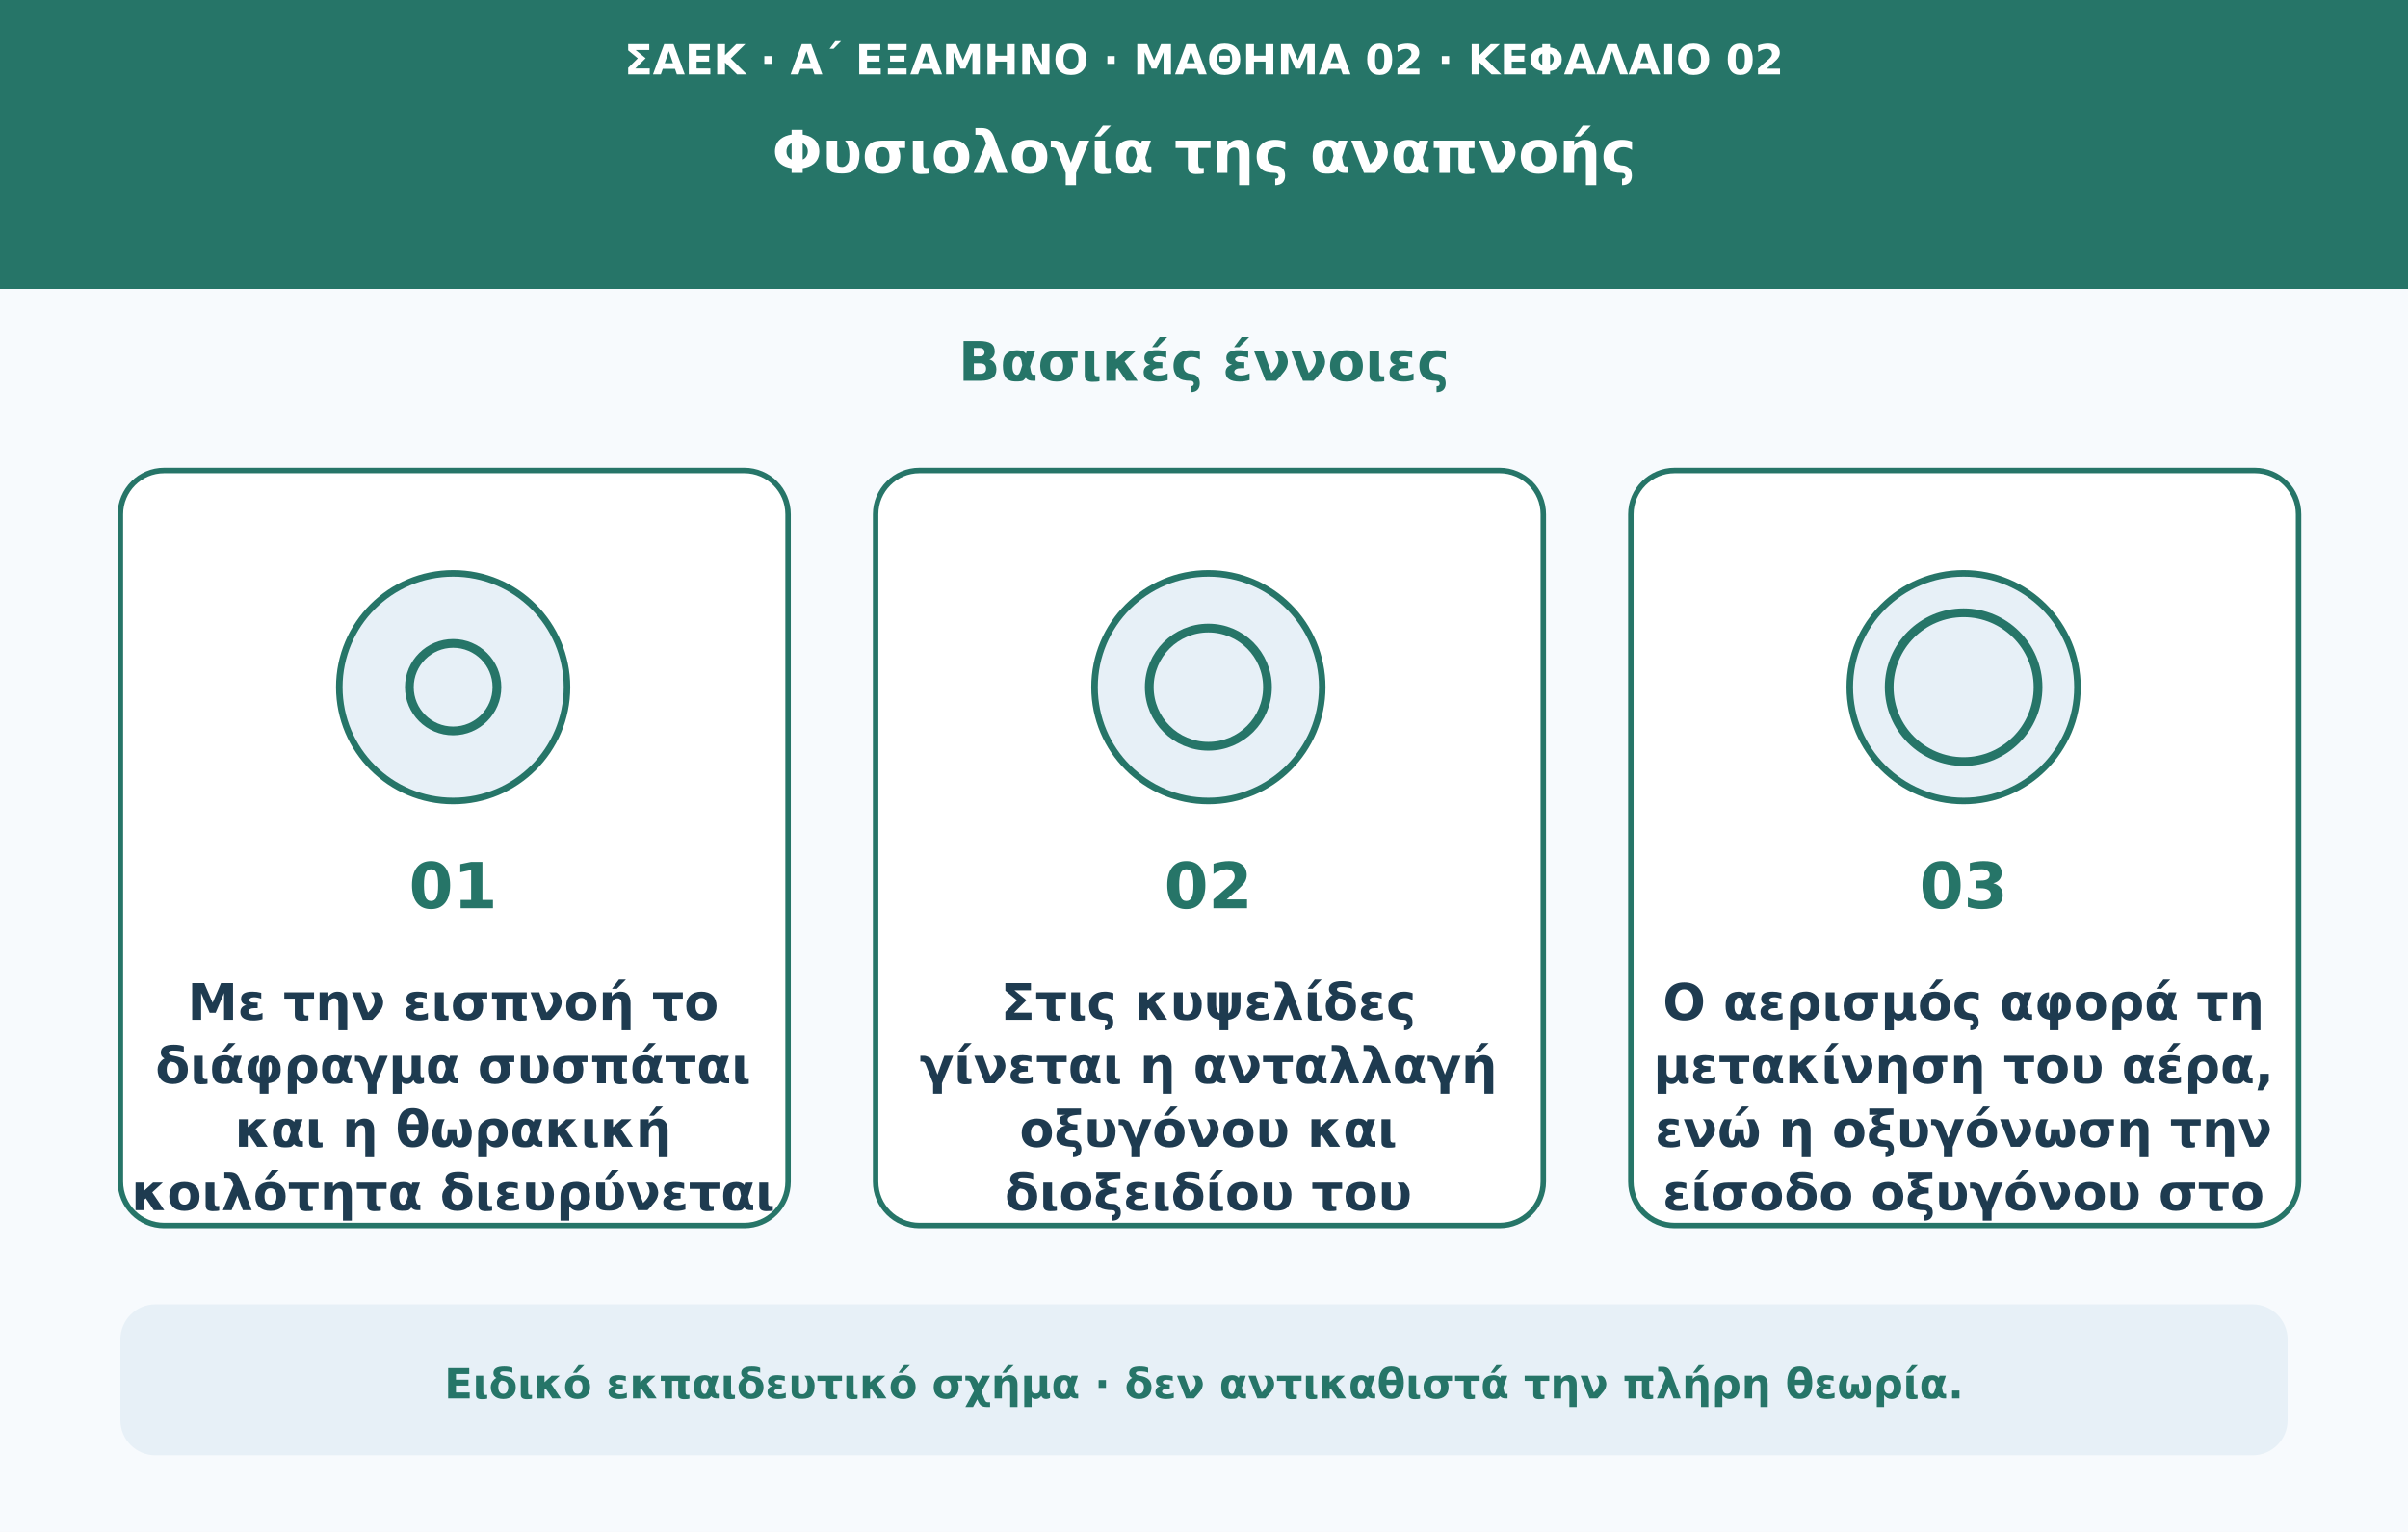
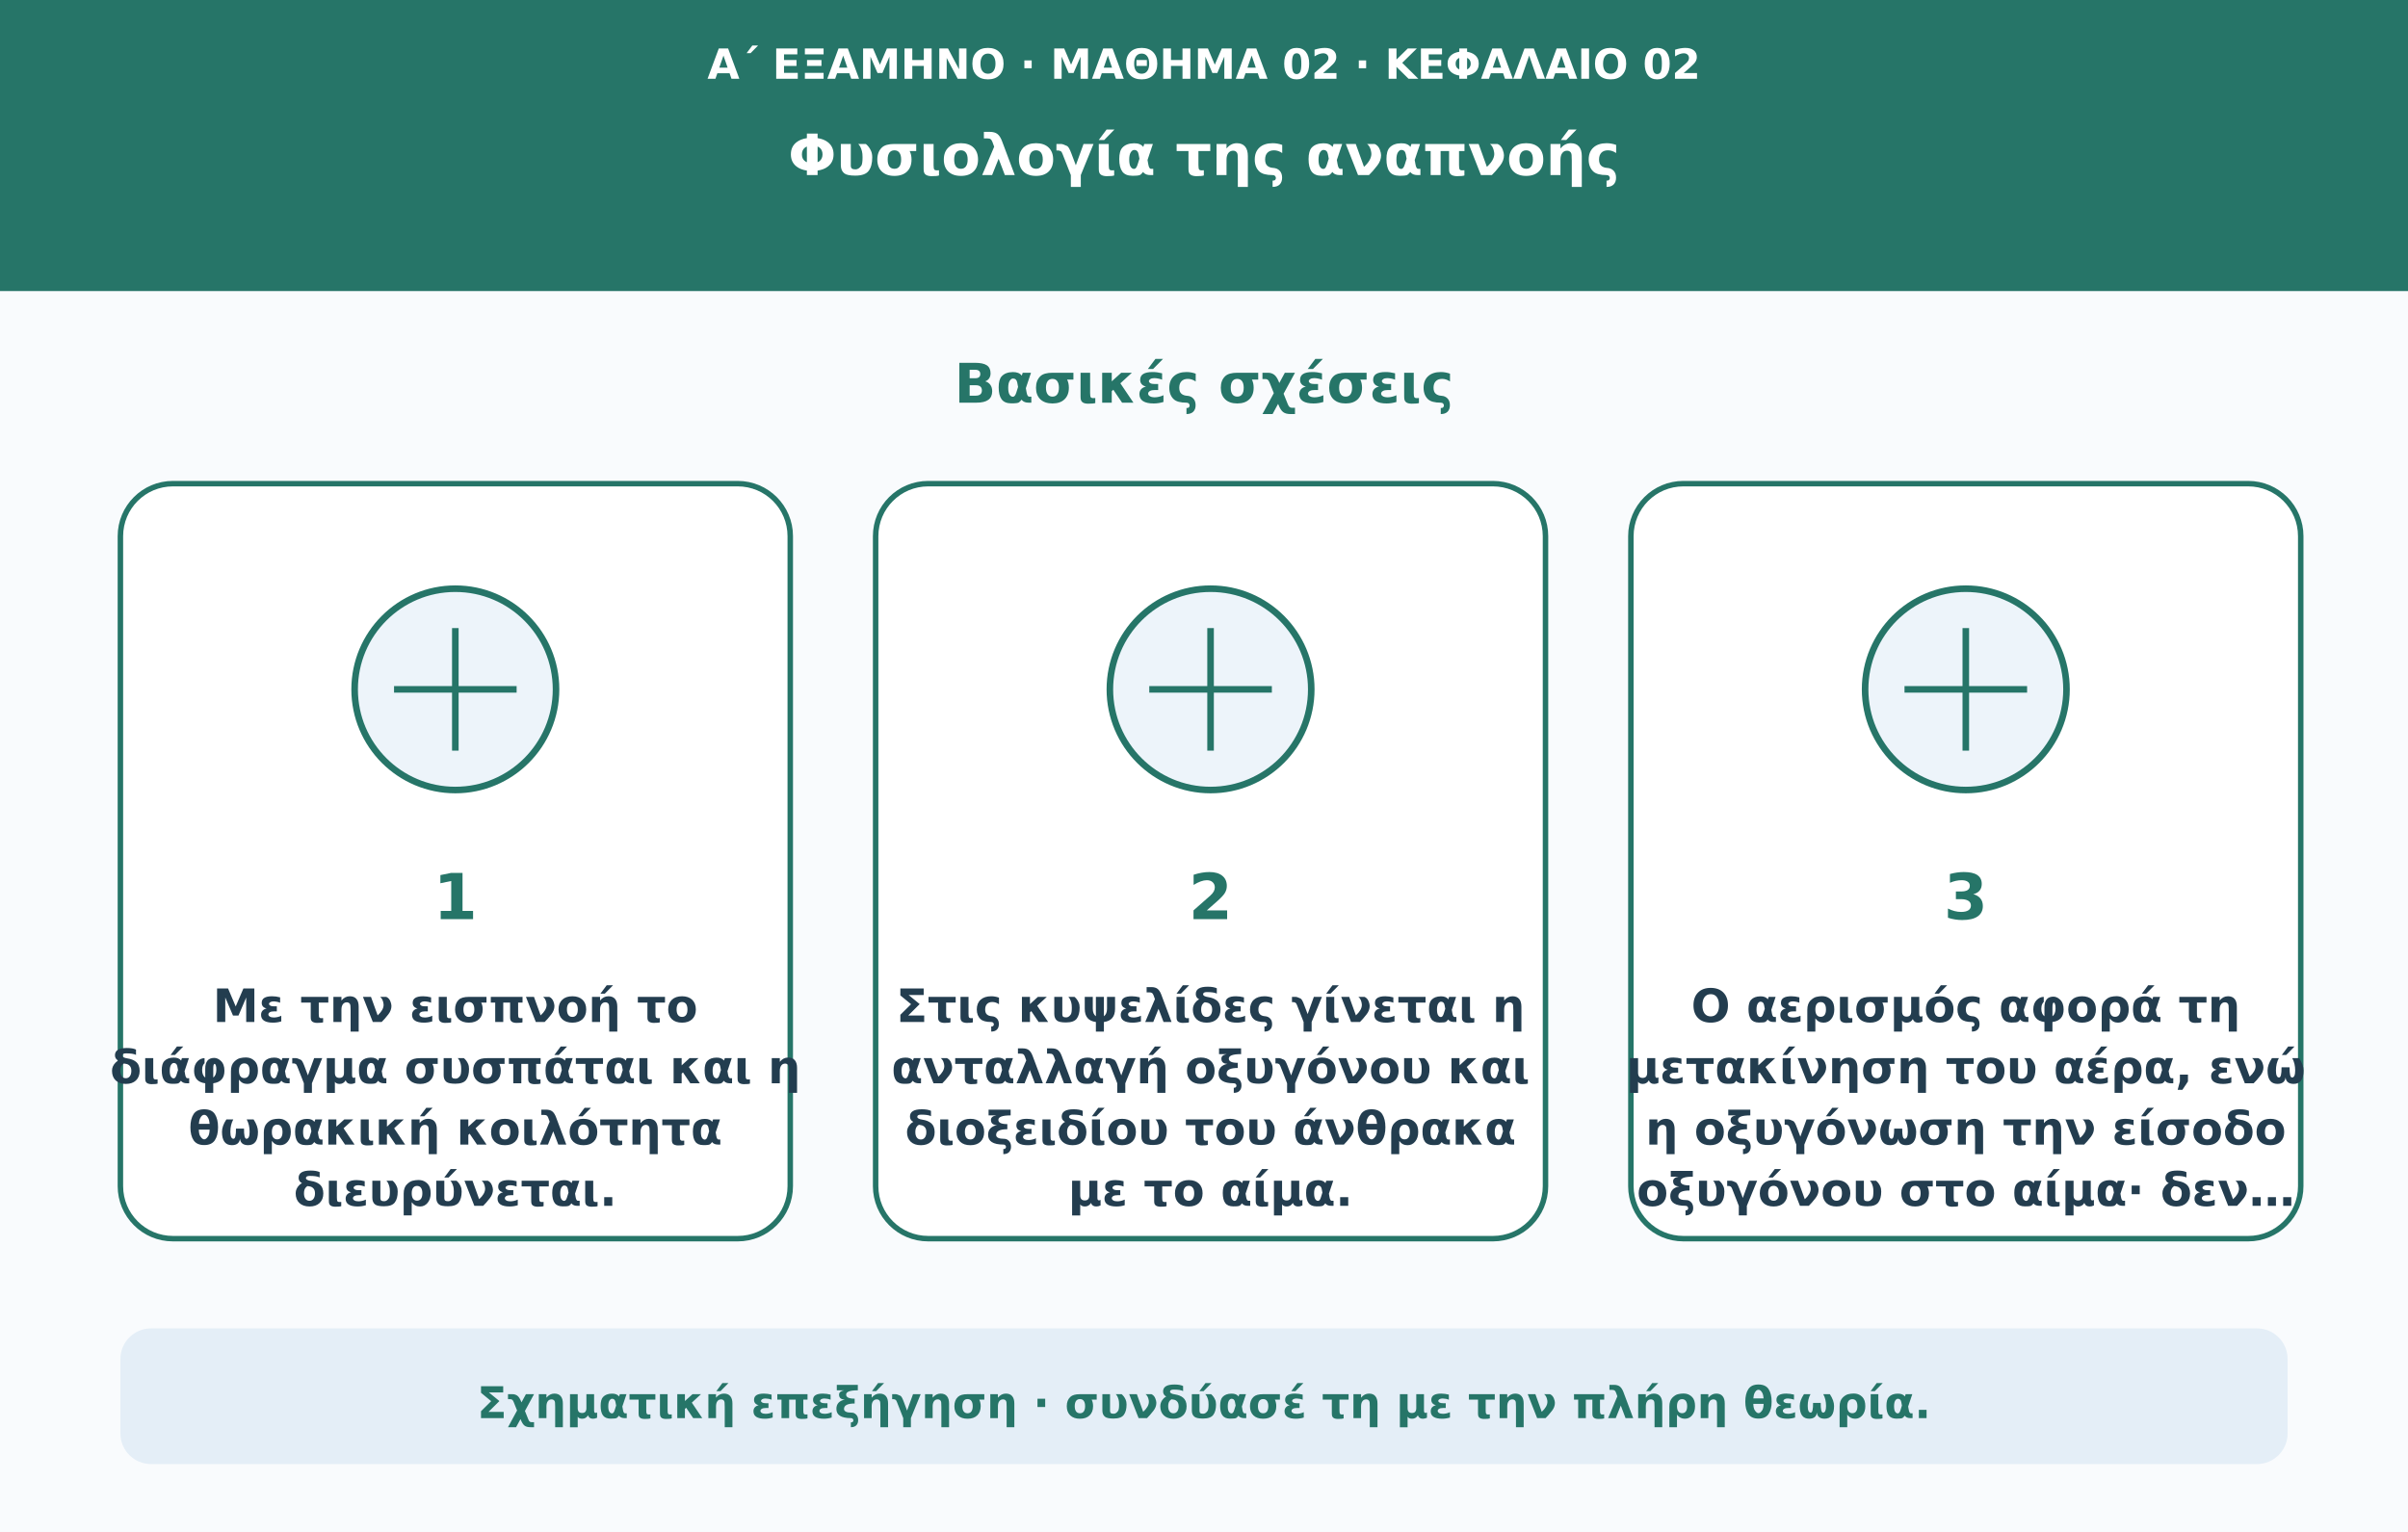
- <svg xmlns="http://www.w3.org/2000/svg" viewBox="0 0 1100 700" role="img" aria-labelledby="t d">
-   <rect width="1100" height="700" fill="#f7fafd" />
-   <rect width="1100" height="132" fill="#267568" />
-   <text x="550" y="34" text-anchor="middle" fill="#ffffff" font-weight="600" font-size="19" font-family="DejaVu Sans,Arial,sans-serif">ΣΑΕΚ · Α΄ ΕΞΑΜΗΝΟ · ΜΑΘΗΜΑ 02 · ΚΕΦΑΛΑΙΟ 02</text>
-   <text x="550" y="79" text-anchor="middle" fill="#ffffff" font-weight="750" font-size="27" font-family="DejaVu Sans,Arial,sans-serif">Φυσιολογία της αναπνοής</text>
-   <text x="550" y="174" text-anchor="middle" fill="#267568" font-weight="750" font-size="25" font-family="DejaVu Sans,Arial,sans-serif">Βασικές έννοιες</text>
-   <rect x="55" y="215" width="305" height="345" rx="20" fill="#ffffff" stroke="#267568" stroke-width="2.5" />
-   <circle cx="207" cy="314" r="52" fill="#e7f0f7" stroke="#267568" stroke-width="3" />
-   <circle cx="207" cy="314" r="20" fill="none" stroke="#267568" stroke-width="4" />
-   <text x="207" y="415" text-anchor="middle" fill="#267568" font-weight="750" font-size="29" font-family="DejaVu Sans,Arial,sans-serif">01</text>
-   <text x="207" y="466" text-anchor="middle" fill="#1e3b50" font-weight="650" font-size="23" font-family="DejaVu Sans,Arial,sans-serif">Με την εισπνοή το</text>
-   <text x="207" y="495" text-anchor="middle" fill="#1e3b50" font-weight="650" font-size="23" font-family="DejaVu Sans,Arial,sans-serif">διάφραγμα συσπάται</text>
-   <text x="207" y="524" text-anchor="middle" fill="#1e3b50" font-weight="650" font-size="23" font-family="DejaVu Sans,Arial,sans-serif">και η θωρακική</text>
-   <text x="207" y="553" text-anchor="middle" fill="#1e3b50" font-weight="650" font-size="23" font-family="DejaVu Sans,Arial,sans-serif">κοιλότητα διευρύνεται</text>
-   <rect x="400" y="215" width="305" height="345" rx="20" fill="#ffffff" stroke="#267568" stroke-width="2.5" />
-   <circle cx="552" cy="314" r="52" fill="#e7f0f7" stroke="#267568" stroke-width="3" />
-   <circle cx="552" cy="314" r="27" fill="none" stroke="#267568" stroke-width="4" />
-   <text x="552" y="415" text-anchor="middle" fill="#267568" font-weight="750" font-size="29" font-family="DejaVu Sans,Arial,sans-serif">02</text>
-   <text x="552" y="466" text-anchor="middle" fill="#1e3b50" font-weight="650" font-size="23" font-family="DejaVu Sans,Arial,sans-serif">Στις κυψελίδες</text>
-   <text x="552" y="495" text-anchor="middle" fill="#1e3b50" font-weight="650" font-size="23" font-family="DejaVu Sans,Arial,sans-serif">γίνεται η ανταλλαγή</text>
-   <text x="552" y="524" text-anchor="middle" fill="#1e3b50" font-weight="650" font-size="23" font-family="DejaVu Sans,Arial,sans-serif">οξυγόνου και</text>
-   <text x="552" y="553" text-anchor="middle" fill="#1e3b50" font-weight="650" font-size="23" font-family="DejaVu Sans,Arial,sans-serif">διοξειδίου του</text>
-   <rect x="745" y="215" width="305" height="345" rx="20" fill="#ffffff" stroke="#267568" stroke-width="2.5" />
-   <circle cx="897" cy="314" r="52" fill="#e7f0f7" stroke="#267568" stroke-width="3" />
-   <circle cx="897" cy="314" r="34" fill="none" stroke="#267568" stroke-width="4" />
-   <text x="897" y="415" text-anchor="middle" fill="#267568" font-weight="750" font-size="29" font-family="DejaVu Sans,Arial,sans-serif">03</text>
-   <text x="897" y="466" text-anchor="middle" fill="#1e3b50" font-weight="650" font-size="23" font-family="DejaVu Sans,Arial,sans-serif">Ο αερισμός αφορά τη</text>
-   <text x="897" y="495" text-anchor="middle" fill="#1e3b50" font-weight="650" font-size="23" font-family="DejaVu Sans,Arial,sans-serif">μετακίνηση του αέρα,</text>
-   <text x="897" y="524" text-anchor="middle" fill="#1e3b50" font-weight="650" font-size="23" font-family="DejaVu Sans,Arial,sans-serif">ενώ η οξυγόνωση την</text>
-   <text x="897" y="553" text-anchor="middle" fill="#1e3b50" font-weight="650" font-size="23" font-family="DejaVu Sans,Arial,sans-serif">είσοδο οξυγόνου στο</text>
-   <rect x="55" y="596" width="990" height="69" rx="16" fill="#e7f0f7" />
-   <text x="550" y="639" text-anchor="middle" fill="#267568" font-weight="600" font-size="19" font-family="DejaVu Sans,Arial,sans-serif">Ειδικό εκπαιδευτικό σχήμα · δεν αντικαθιστά την πλήρη θεωρία.</text>
+ <svg xmlns="http://www.w3.org/2000/svg" viewBox="0 0 1100 700" role="img" aria-labelledby="title desc">
+   <rect width="1100" height="700" fill="#f9fbfd" />
+   <rect width="1100" height="133" fill="#267568" />
+   <text x="550" y="36" text-anchor="middle" fill="#ffffff" font-weight="600" font-size="19" font-family="DejaVu Sans,Arial,sans-serif">Α΄ ΕΞΑΜΗΝΟ · ΜΑΘΗΜΑ 02 · ΚΕΦΑΛΑΙΟ 02</text>
+   <text x="550" y="80" text-anchor="middle" fill="#ffffff" font-weight="750" font-size="26" font-family="DejaVu Sans,Arial,sans-serif">Φυσιολογία της αναπνοής</text>
+   <text x="550" y="184" text-anchor="middle" fill="#267568" font-weight="750" font-size="25" font-family="DejaVu Sans,Arial,sans-serif">Βασικές σχέσεις</text>
+   <rect x="55" y="221" width="306" height="345" rx="24" fill="#fff" stroke="#267568" stroke-width="2.5" />
+   <circle cx="208" cy="315" r="46" fill="#edf4fa" stroke="#267568" stroke-width="3" />
+   <path d="M180 315h56m-28-28v56" stroke="#267568" stroke-width="3" />
+   <text x="208" y="420" text-anchor="middle" fill="#267568" font-weight="750" font-size="29" font-family="DejaVu Sans,Arial,sans-serif">1</text>
+   <text x="208" y="467" text-anchor="middle" fill="#233d4f" font-weight="650" font-size="21" font-family="DejaVu Sans,Arial,sans-serif">Με την εισπνοή το</text>
+   <text x="208" y="495" text-anchor="middle" fill="#233d4f" font-weight="650" font-size="21" font-family="DejaVu Sans,Arial,sans-serif">διάφραγμα συσπάται και η</text>
+   <text x="208" y="523" text-anchor="middle" fill="#233d4f" font-weight="650" font-size="21" font-family="DejaVu Sans,Arial,sans-serif">θωρακική κοιλότητα</text>
+   <text x="208" y="551" text-anchor="middle" fill="#233d4f" font-weight="650" font-size="21" font-family="DejaVu Sans,Arial,sans-serif">διευρύνεται.</text>
+   <rect x="400" y="221" width="306" height="345" rx="24" fill="#fff" stroke="#267568" stroke-width="2.5" />
+   <circle cx="553" cy="315" r="46" fill="#edf4fa" stroke="#267568" stroke-width="3" />
+   <path d="M525 315h56m-28-28v56" stroke="#267568" stroke-width="3" />
+   <text x="553" y="420" text-anchor="middle" fill="#267568" font-weight="750" font-size="29" font-family="DejaVu Sans,Arial,sans-serif">2</text>
+   <text x="553" y="467" text-anchor="middle" fill="#233d4f" font-weight="650" font-size="21" font-family="DejaVu Sans,Arial,sans-serif">Στις κυψελίδες γίνεται η</text>
+   <text x="553" y="495" text-anchor="middle" fill="#233d4f" font-weight="650" font-size="21" font-family="DejaVu Sans,Arial,sans-serif">ανταλλαγή οξυγόνου και</text>
+   <text x="553" y="523" text-anchor="middle" fill="#233d4f" font-weight="650" font-size="21" font-family="DejaVu Sans,Arial,sans-serif">διοξειδίου του άνθρακα</text>
+   <text x="553" y="551" text-anchor="middle" fill="#233d4f" font-weight="650" font-size="21" font-family="DejaVu Sans,Arial,sans-serif">με το αίμα.</text>
+   <rect x="745" y="221" width="306" height="345" rx="24" fill="#fff" stroke="#267568" stroke-width="2.5" />
+   <circle cx="898" cy="315" r="46" fill="#edf4fa" stroke="#267568" stroke-width="3" />
+   <path d="M870 315h56m-28-28v56" stroke="#267568" stroke-width="3" />
+   <text x="898" y="420" text-anchor="middle" fill="#267568" font-weight="750" font-size="29" font-family="DejaVu Sans,Arial,sans-serif">3</text>
+   <text x="898" y="467" text-anchor="middle" fill="#233d4f" font-weight="650" font-size="21" font-family="DejaVu Sans,Arial,sans-serif">Ο αερισμός αφορά τη</text>
+   <text x="898" y="495" text-anchor="middle" fill="#233d4f" font-weight="650" font-size="21" font-family="DejaVu Sans,Arial,sans-serif">μετακίνηση του αέρα, ενώ</text>
+   <text x="898" y="523" text-anchor="middle" fill="#233d4f" font-weight="650" font-size="21" font-family="DejaVu Sans,Arial,sans-serif">η οξυγόνωση την είσοδο</text>
+   <text x="898" y="551" text-anchor="middle" fill="#233d4f" font-weight="650" font-size="21" font-family="DejaVu Sans,Arial,sans-serif">οξυγόνου στο αίμα· δεν…</text>
+   <rect x="55" y="607" width="990" height="62" rx="14" fill="#e4eef7" />
+   <text x="550" y="648" text-anchor="middle" fill="#267568" font-weight="650" font-size="20" font-family="DejaVu Sans,Arial,sans-serif">Σχηματική επεξήγηση · συνδύασέ τη με την πλήρη θεωρία.</text>
</svg>
